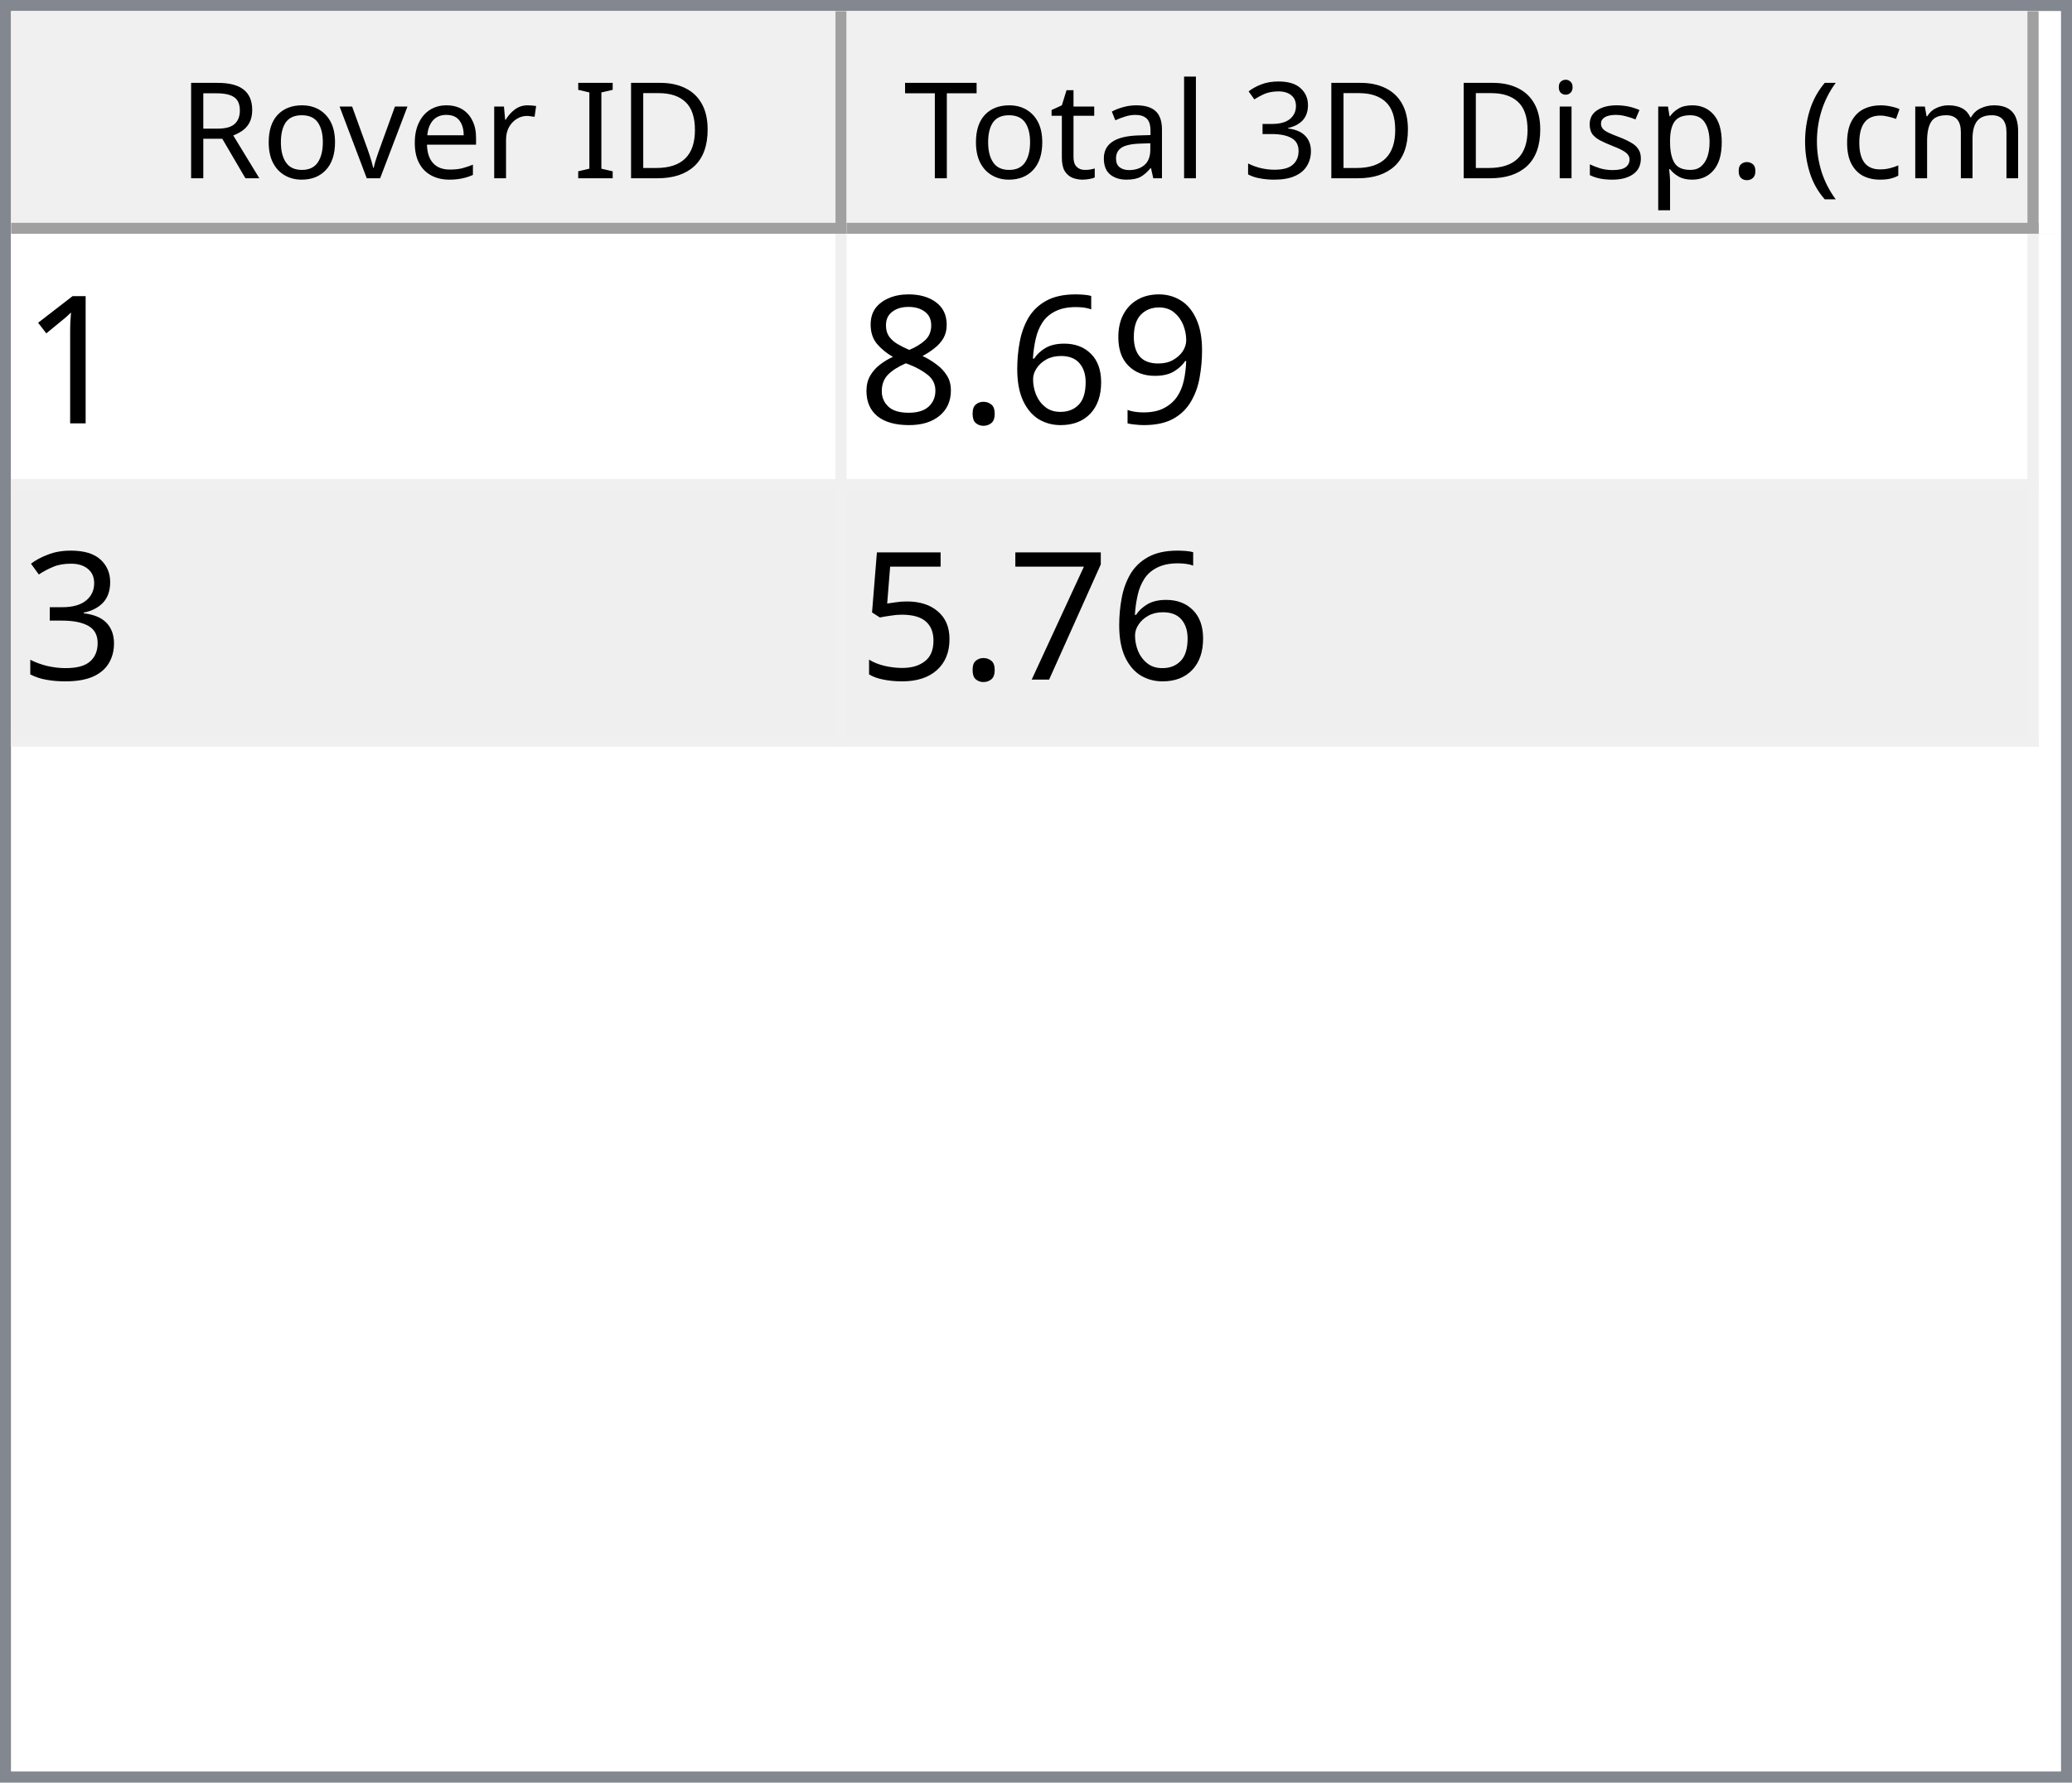
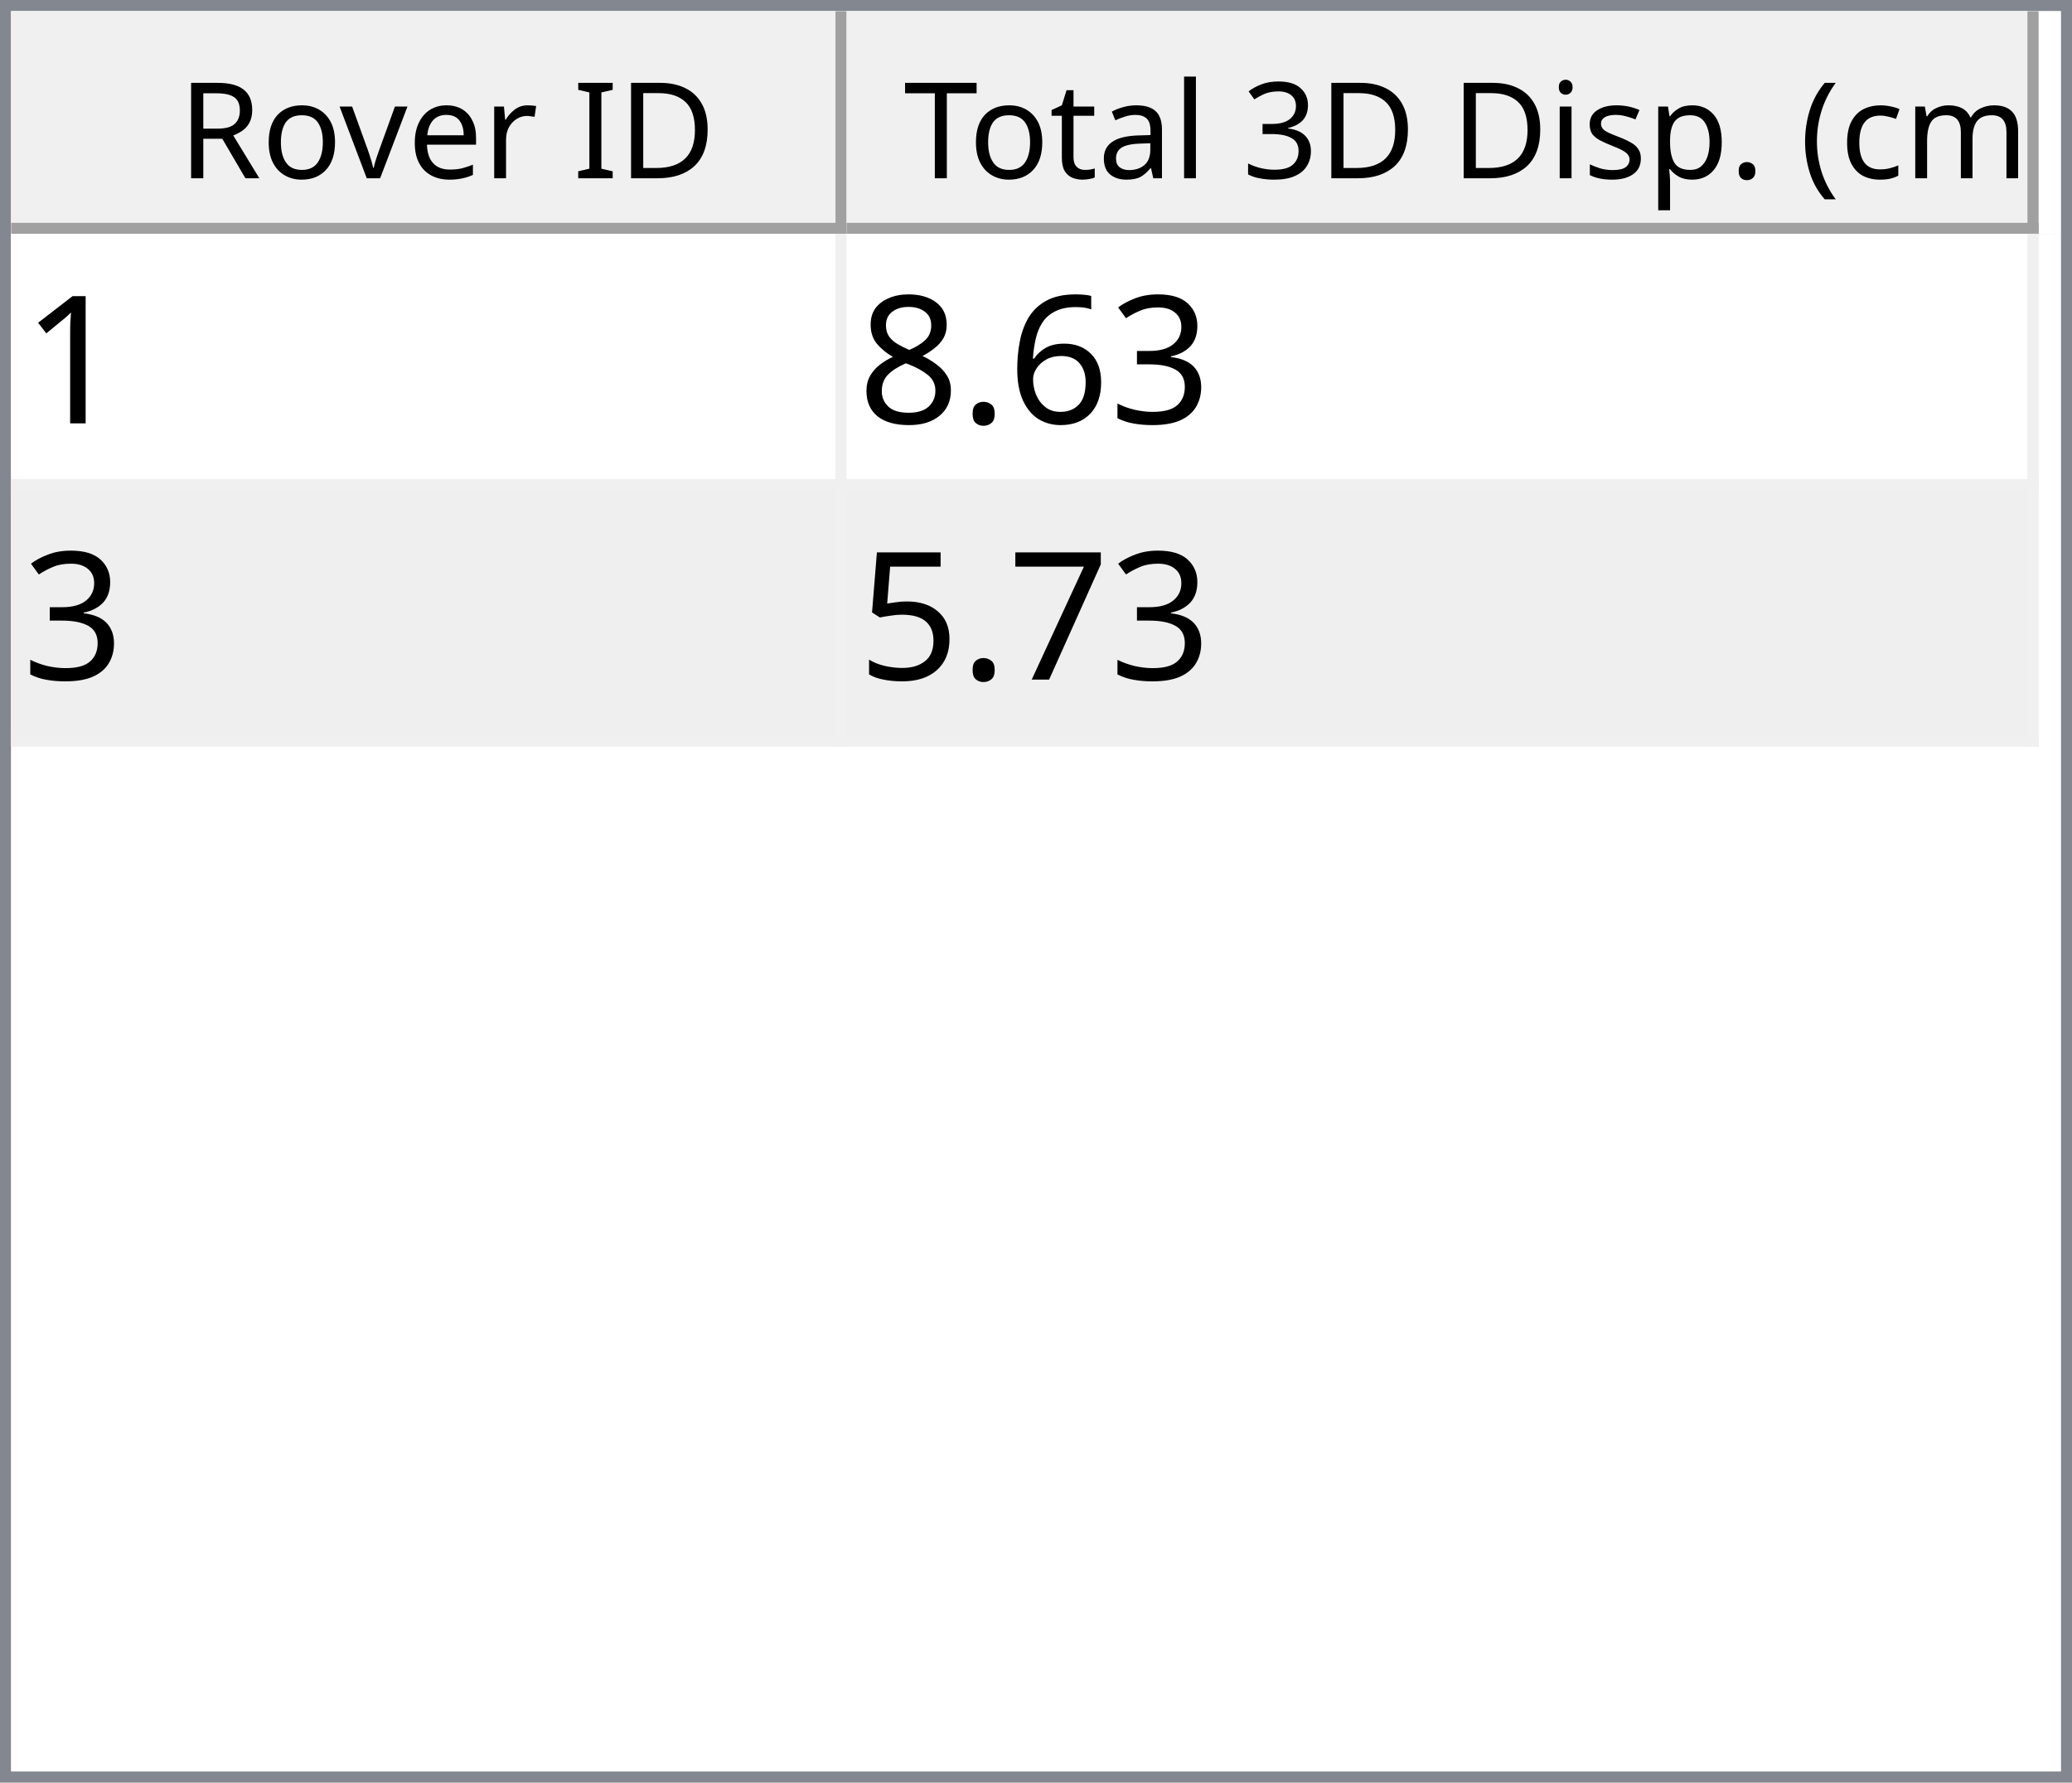
<svg xmlns="http://www.w3.org/2000/svg" style="fill-opacity:1; color-rendering:auto; color-interpolation:auto; text-rendering:auto; stroke:black; stroke-linecap:square; stroke-miterlimit:10; shape-rendering:auto; stroke-opacity:1; fill:black; stroke-dasharray:none; font-weight:normal; stroke-width:1; font-family:'Dialog'; font-style:normal; stroke-linejoin:miter; font-size:12px; stroke-dashoffset:0; image-rendering:auto;" width="186" height="160">
  <defs id="genericDefs" />
  <g>
    <defs id="defs1">
      <clipPath clipPathUnits="userSpaceOnUse" id="clipPath1">
        <path d="M0 0 L186 0 L186 160 L0 160 L0 0 Z" />
      </clipPath>
      <clipPath clipPathUnits="userSpaceOnUse" id="clipPath2">
        <path d="M0 0 L0 160 L186 160 L186 0 Z" />
      </clipPath>
      <clipPath clipPathUnits="userSpaceOnUse" id="clipPath3">
        <path d="M0 0 L0 20 L184 20 L184 0 Z" />
      </clipPath>
      <clipPath clipPathUnits="userSpaceOnUse" id="clipPath4">
        <path d="M0 0 L0 20 L75 20 L75 0 Z" />
      </clipPath>
      <clipPath clipPathUnits="userSpaceOnUse" id="clipPath5">
        <path d="M1 1 L1 19 L74 19 L74 1 Z" />
      </clipPath>
      <clipPath clipPathUnits="userSpaceOnUse" id="clipPath6">
        <path d="M0 0 L0 18 L73 18 L73 0 Z" />
      </clipPath>
      <clipPath clipPathUnits="userSpaceOnUse" id="clipPath7">
        <path d="M-0.5 -0.5 L-0.5 19.5 L74.5 19.5 L74.5 -0.5 Z" />
      </clipPath>
      <clipPath clipPathUnits="userSpaceOnUse" id="clipPath8">
        <path d="M0 0 L0 20 L107 20 L107 0 Z" />
      </clipPath>
      <clipPath clipPathUnits="userSpaceOnUse" id="clipPath9">
        <path d="M1 1 L1 19 L106 19 L106 1 Z" />
      </clipPath>
      <clipPath clipPathUnits="userSpaceOnUse" id="clipPath10">
        <path d="M0 0 L0 18 L105 18 L105 0 Z" />
      </clipPath>
      <clipPath clipPathUnits="userSpaceOnUse" id="clipPath11">
        <path d="M-0.5 -0.5 L-0.5 19.5 L106.5 19.5 L106.5 -0.5 Z" />
      </clipPath>
      <clipPath clipPathUnits="userSpaceOnUse" id="clipPath12">
        <path d="M0 0 L0 138 L184 138 L184 0 Z" />
      </clipPath>
      <clipPath clipPathUnits="userSpaceOnUse" id="clipPath13">
        <path d="M0 0 L0 46 L182 46 L182 0 Z" />
      </clipPath>
      <clipPath clipPathUnits="userSpaceOnUse" id="clipPath14">
        <path d="M-0.5 -0.5 L-0.5 45.5 L181.5 45.5 L181.5 -0.5 Z" />
      </clipPath>
      <clipPath clipPathUnits="userSpaceOnUse" id="clipPath15">
        <path d="M0 0 L0 22 L74 22 L74 0 Z" />
      </clipPath>
      <clipPath clipPathUnits="userSpaceOnUse" id="clipPath16">
        <path d="M0 0 L0 22 L106 22 L106 0 Z" />
      </clipPath>
      <font horiz-adv-x="64.551" id="font1">
        <font-face ascent="107.91" descent="25.098" units-per-em="100" style="font-style:normal; font-family:Segoe UI; font-weight:normal;" />
        <missing-glyph horiz-adv-x="64.551" d="M8.109 0 L8.109 68.266 L56.453 68.266 L56.453 0 L8.109 0 ZM15.328 7.234 L49.219 7.234 L49.219 61.031 L15.328 61.031 L15.328 7.234 Z" />
        <glyph unicode="D" horiz-adv-x="70.117" d="M9.188 0 L9.188 70.016 L28.516 70.016 Q65.531 70.016 65.531 35.891 Q65.531 19.672 55.25 9.836 Q44.969 0 27.734 0 L9.188 0 ZM17.391 62.594 L17.391 7.422 L27.828 7.422 Q41.609 7.422 49.273 14.797 Q56.938 22.172 56.938 35.688 Q56.938 62.594 28.328 62.594 L17.391 62.594 Z" />
        <glyph unicode="I" horiz-adv-x="26.611" d="M17.391 0 L9.188 0 L9.188 70.016 L17.391 70.016 L17.391 0 Z" />
        <glyph unicode=" " horiz-adv-x="27.393" d="" />
        <glyph unicode="r" horiz-adv-x="34.766" d="M34.188 41.891 Q32.078 43.5 28.125 43.5 Q23 43.5 19.555 38.672 Q16.109 33.844 16.109 25.484 L16.109 0 L8.109 0 L8.109 50 L16.109 50 L16.109 39.703 L16.312 39.703 Q18.016 44.969 21.531 47.922 Q25.047 50.875 29.391 50.875 Q32.516 50.875 34.188 50.203 L34.188 41.891 Z" />
        <glyph unicode="e" horiz-adv-x="52.295" d="M48.297 23 L12.984 23 Q13.188 14.656 17.484 10.109 Q21.781 5.562 29.297 5.562 Q37.75 5.562 44.828 11.141 L44.828 3.609 Q38.234 -1.172 27.391 -1.172 Q16.797 -1.172 10.742 5.641 Q4.688 12.453 4.688 24.812 Q4.688 36.469 11.305 43.82 Q17.922 51.172 27.734 51.172 Q37.547 51.172 42.922 44.828 Q48.297 38.484 48.297 27.203 L48.297 23 ZM40.094 29.781 Q40.047 36.719 36.75 40.578 Q33.453 44.438 27.594 44.438 Q21.922 44.438 17.969 40.383 Q14.016 36.328 13.094 29.781 L40.094 29.781 Z" />
        <glyph unicode="v" horiz-adv-x="47.9" d="M47.406 50 L27.484 0 L19.625 0 L0.688 50 L9.469 50 L22.172 13.672 Q23.578 9.672 23.922 6.688 L24.125 6.688 Q24.609 10.453 25.688 13.484 L38.969 50 L47.406 50 Z" />
        <glyph unicode="o" horiz-adv-x="58.594" d="M29 -1.172 Q17.922 -1.172 11.305 5.836 Q4.688 12.844 4.688 24.422 Q4.688 37.016 11.57 44.094 Q18.453 51.172 30.172 51.172 Q41.359 51.172 47.633 44.289 Q53.906 37.406 53.906 25.203 Q53.906 13.234 47.141 6.031 Q40.375 -1.172 29 -1.172 ZM29.594 44.438 Q21.875 44.438 17.383 39.188 Q12.891 33.938 12.891 24.703 Q12.891 15.828 17.43 10.695 Q21.969 5.562 29.594 5.562 Q37.359 5.562 41.531 10.594 Q45.703 15.625 45.703 24.906 Q45.703 34.281 41.531 39.359 Q37.359 44.438 29.594 44.438 Z" />
        <glyph unicode="R" horiz-adv-x="59.814" d="M59.375 0 L49.609 0 L37.891 19.625 Q36.281 22.359 34.766 24.289 Q33.25 26.219 31.664 27.438 Q30.078 28.656 28.25 29.219 Q26.422 29.781 24.125 29.781 L17.391 29.781 L17.391 0 L9.188 0 L9.188 70.016 L30.078 70.016 Q34.672 70.016 38.555 68.867 Q42.438 67.719 45.289 65.375 Q48.141 63.031 49.758 59.547 Q51.375 56.062 51.375 51.375 Q51.375 47.703 50.273 44.656 Q49.172 41.609 47.148 39.211 Q45.125 36.812 42.266 35.133 Q39.406 33.453 35.844 32.516 L35.844 32.328 Q37.594 31.547 38.891 30.547 Q40.188 29.547 41.359 28.18 Q42.531 26.812 43.68 25.078 Q44.828 23.344 46.234 21.047 L59.375 0 ZM17.391 62.594 L17.391 37.203 L28.516 37.203 Q31.594 37.203 34.203 38.133 Q36.812 39.062 38.719 40.797 Q40.625 42.531 41.703 45.047 Q42.781 47.562 42.781 50.688 Q42.781 56.297 39.141 59.445 Q35.5 62.594 28.609 62.594 L17.391 62.594 Z" />
        <glyph unicode=")" horiz-adv-x="30.176" d="M8.297 -15.922 L1.172 -15.922 Q16.406 2.344 16.406 26.812 Q16.406 51.469 1.078 70.016 L8.297 70.016 Q23.531 52.156 23.531 26.703 Q23.531 1.375 8.297 -15.922 Z" />
        <glyph unicode="m" horiz-adv-x="86.133" d="M79.109 0 L71.094 0 L71.094 28.719 Q71.094 37.016 68.531 40.727 Q65.969 44.438 59.906 44.438 Q54.781 44.438 51.195 39.75 Q47.609 35.062 47.609 28.516 L47.609 0 L39.594 0 L39.594 29.688 Q39.594 44.438 28.219 44.438 Q22.953 44.438 19.531 40.016 Q16.109 35.594 16.109 28.516 L16.109 0 L8.109 0 L8.109 50 L16.109 50 L16.109 42.094 L16.312 42.094 Q21.625 51.172 31.844 51.172 Q36.969 51.172 40.773 48.312 Q44.578 45.453 46 40.828 Q51.562 51.172 62.594 51.172 Q79.109 51.172 79.109 30.812 L79.109 0 Z" />
        <glyph unicode="c" horiz-adv-x="46.191" d="M42.188 2.297 Q36.422 -1.172 28.516 -1.172 Q17.828 -1.172 11.258 5.789 Q4.688 12.75 4.688 23.828 Q4.688 36.188 11.766 43.68 Q18.844 51.172 30.672 51.172 Q37.25 51.172 42.281 48.734 L42.281 40.531 Q36.719 44.438 30.375 44.438 Q22.703 44.438 17.797 38.945 Q12.891 33.453 12.891 24.516 Q12.891 15.719 17.508 10.641 Q22.125 5.562 29.891 5.562 Q36.422 5.562 42.188 9.906 L42.188 2.297 Z" />
        <glyph unicode="(" horiz-adv-x="30.176" d="M29.109 -15.922 L21.969 -15.922 Q6.844 1.375 6.844 26.703 Q6.844 52.156 21.969 70.016 L29.203 70.016 Q13.875 51.469 13.875 26.812 Q13.875 2.344 29.109 -15.922 Z" />
        <glyph unicode="." horiz-adv-x="21.68" d="M10.891 -1.078 Q8.641 -1.078 7.055 0.539 Q5.469 2.156 5.469 4.391 Q5.469 6.641 7.055 8.273 Q8.641 9.906 10.891 9.906 Q13.188 9.906 14.797 8.273 Q16.406 6.641 16.406 4.391 Q16.406 2.156 14.797 0.539 Q13.188 -1.078 10.891 -1.078 Z" />
        <glyph unicode="p" horiz-adv-x="58.789" d="M16.312 7.234 L16.109 7.234 L16.109 -23 L8.109 -23 L8.109 50 L16.109 50 L16.109 41.219 L16.312 41.219 Q22.219 51.172 33.594 51.172 Q43.266 51.172 48.688 44.461 Q54.109 37.75 54.109 26.469 Q54.109 13.922 48 6.375 Q41.891 -1.172 31.297 -1.172 Q21.578 -1.172 16.312 7.234 ZM16.109 27.391 L16.109 20.406 Q16.109 14.203 20.141 9.883 Q24.172 5.562 30.375 5.562 Q37.641 5.562 41.773 11.133 Q45.906 16.703 45.906 26.609 Q45.906 34.969 42.047 39.703 Q38.188 44.438 31.594 44.438 Q24.609 44.438 20.359 39.578 Q16.109 34.719 16.109 27.391 Z" />
        <glyph unicode="s" horiz-adv-x="42.432" d="M5.078 1.812 L5.078 10.406 Q11.625 5.562 19.484 5.562 Q30.031 5.562 30.031 12.594 Q30.031 14.594 29.125 15.992 Q28.219 17.391 26.68 18.461 Q25.141 19.531 23.07 20.383 Q21 21.234 18.609 22.172 Q15.281 23.484 12.766 24.828 Q10.25 26.172 8.57 27.859 Q6.891 29.547 6.031 31.695 Q5.172 33.844 5.172 36.719 Q5.172 40.234 6.789 42.945 Q8.406 45.656 11.086 47.484 Q13.766 49.312 17.211 50.242 Q20.656 51.172 24.312 51.172 Q30.812 51.172 35.938 48.922 L35.938 40.828 Q30.422 44.438 23.25 44.438 Q21 44.438 19.195 43.922 Q17.391 43.406 16.094 42.477 Q14.797 41.547 14.086 40.258 Q13.375 38.969 13.375 37.406 Q13.375 35.453 14.086 34.133 Q14.797 32.812 16.164 31.789 Q17.531 30.766 19.484 29.938 Q21.438 29.109 23.922 28.125 Q27.25 26.859 29.883 25.516 Q32.516 24.172 34.375 22.484 Q36.234 20.797 37.234 18.602 Q38.234 16.406 38.234 13.375 Q38.234 9.672 36.602 6.938 Q34.969 4.203 32.234 2.398 Q29.5 0.594 25.93 -0.289 Q22.359 -1.172 18.453 -1.172 Q10.75 -1.172 5.078 1.812 Z" />
        <glyph unicode="i" horiz-adv-x="24.219" d="M12.203 62.703 Q10.062 62.703 8.547 64.164 Q7.031 65.625 7.031 67.875 Q7.031 70.125 8.547 71.609 Q10.062 73.094 12.203 73.094 Q14.406 73.094 15.945 71.609 Q17.484 70.125 17.484 67.875 Q17.484 65.719 15.945 64.211 Q14.406 62.703 12.203 62.703 ZM16.109 0 L8.109 0 L8.109 50 L16.109 50 L16.109 0 Z" />
        <glyph unicode="3" horiz-adv-x="53.906" d="M46.531 19.828 Q46.531 15.094 44.75 11.211 Q42.969 7.328 39.719 4.57 Q36.469 1.812 31.93 0.297 Q27.391 -1.219 21.922 -1.219 Q11.922 -1.219 6 2.594 L6 11.188 Q13.094 5.609 22.219 5.609 Q25.875 5.609 28.828 6.539 Q31.781 7.469 33.906 9.227 Q36.031 10.984 37.18 13.477 Q38.328 15.969 38.328 19.094 Q38.328 32.812 18.797 32.812 L12.984 32.812 L12.984 39.594 L18.5 39.594 Q35.797 39.594 35.797 52.484 Q35.797 64.406 22.609 64.406 Q15.188 64.406 8.688 59.422 L8.688 67.188 Q15.375 71.188 24.609 71.188 Q29 71.188 32.57 69.969 Q36.141 68.75 38.68 66.555 Q41.219 64.359 42.609 61.281 Q44 58.203 44 54.5 Q44 40.672 30.031 36.719 L30.031 36.531 Q33.594 36.141 36.625 34.797 Q39.656 33.453 41.852 31.305 Q44.047 29.156 45.289 26.25 Q46.531 23.344 46.531 19.828 Z" />
        <glyph unicode="l" horiz-adv-x="24.219" d="M16.109 0 L8.109 0 L8.109 74.031 L16.109 74.031 L16.109 0 Z" />
        <glyph unicode="a" horiz-adv-x="50.879" d="M43.891 0 L35.891 0 L35.891 7.812 L35.688 7.812 Q30.469 -1.172 20.312 -1.172 Q12.844 -1.172 8.617 2.781 Q4.391 6.734 4.391 13.281 Q4.391 27.297 20.906 29.594 L35.891 31.688 Q35.891 44.438 25.594 44.438 Q16.547 44.438 9.281 38.281 L9.281 46.484 Q16.656 51.172 26.266 51.172 Q43.891 51.172 43.891 32.516 L43.891 0 ZM35.891 25.297 L23.828 23.641 Q18.266 22.859 15.43 20.875 Q12.594 18.891 12.594 13.875 Q12.594 10.203 15.211 7.883 Q17.828 5.562 22.172 5.562 Q28.125 5.562 32.008 9.742 Q35.891 13.922 35.891 20.312 L35.891 25.297 Z" />
        <glyph unicode="t" horiz-adv-x="33.887" d="M31.297 0.484 Q28.469 -1.078 23.828 -1.078 Q10.688 -1.078 10.688 13.578 L10.688 43.172 L2.094 43.172 L2.094 50 L10.688 50 L10.688 62.203 L18.703 64.797 L18.703 50 L31.297 50 L31.297 43.172 L18.703 43.172 L18.703 14.984 Q18.703 9.969 20.414 7.82 Q22.125 5.672 26.078 5.672 Q29.109 5.672 31.297 7.328 L31.297 0.484 Z" />
        <glyph unicode="T" horiz-adv-x="52.393" d="M50.594 62.594 L30.375 62.594 L30.375 0 L22.172 0 L22.172 62.594 L2 62.594 L2 70.016 L50.594 70.016 L50.594 62.594 Z" />
      </font>
      <font horiz-adv-x="75.0" id="font2">
        <font-face ascent="100.537" descent="21.973" units-per-em="100" style="font-style:normal; font-family:sans-serif; font-weight:normal;" />
        <missing-glyph horiz-adv-x="75.0" d="M12.5 0 L12.5 62.5 L62.5 62.5 L62.5 0 L12.5 0 ZM14.062 1.562 L60.938 1.562 L60.938 60.938 L14.062 60.938 L14.062 1.562 Z" />
        <glyph unicode="1" horiz-adv-x="55.615" d="M37.25 0 L28.469 0 L28.469 56 Q25.297 52.984 20.141 49.953 Q14.984 46.922 10.891 45.406 L10.891 53.906 Q18.266 57.375 23.781 62.305 Q29.297 67.234 31.594 71.875 L37.25 71.875 L37.25 0 Z" />
-         <glyph unicode="9" horiz-adv-x="55.615" d="M5.469 16.547 L13.922 17.328 Q14.984 11.375 18.016 8.688 Q21.047 6 25.781 6 Q29.828 6 32.883 7.859 Q35.938 9.719 37.891 12.82 Q39.844 15.922 41.164 21.195 Q42.484 26.469 42.484 31.938 Q42.484 32.516 42.438 33.688 Q39.797 29.5 35.234 26.883 Q30.672 24.266 25.344 24.266 Q16.453 24.266 10.305 30.711 Q4.156 37.156 4.156 47.703 Q4.156 58.594 10.578 65.234 Q17 71.875 26.656 71.875 Q33.641 71.875 39.43 68.117 Q45.219 64.359 48.219 57.398 Q51.219 50.438 51.219 37.25 Q51.219 23.531 48.242 15.406 Q45.266 7.281 39.383 3.031 Q33.5 -1.219 25.594 -1.219 Q17.188 -1.219 11.867 3.445 Q6.547 8.109 5.469 16.547 ZM41.453 48.141 Q41.453 55.719 37.43 60.156 Q33.406 64.594 27.734 64.594 Q21.875 64.594 17.531 59.812 Q13.188 55.031 13.188 47.406 Q13.188 40.578 17.312 36.305 Q21.438 32.031 27.484 32.031 Q33.594 32.031 37.523 36.305 Q41.453 40.578 41.453 48.141 Z" />
+         <glyph unicode="3" horiz-adv-x="55.615" d="M4.203 18.891 L12.984 20.062 Q14.5 12.594 18.141 9.297 Q21.781 6 27 6 Q33.203 6 37.477 10.297 Q41.75 14.594 41.75 20.953 Q41.75 27 37.797 30.93 Q33.844 34.859 27.734 34.859 Q25.25 34.859 21.531 33.891 L22.516 41.609 Q23.391 41.5 23.922 41.5 Q29.547 41.5 34.039 44.43 Q38.531 47.359 38.531 53.469 Q38.531 58.297 35.258 61.477 Q31.984 64.656 26.812 64.656 Q21.688 64.656 18.266 61.43 Q14.844 58.203 13.875 51.766 L5.078 53.328 Q6.688 62.156 12.398 67.016 Q18.109 71.875 26.609 71.875 Q32.469 71.875 37.398 69.359 Q42.328 66.844 44.945 62.5 Q47.562 58.156 47.562 53.266 Q47.562 48.641 45.07 44.828 Q42.578 41.016 37.703 38.766 Q44.047 37.312 47.562 32.695 Q51.078 28.078 51.078 21.141 Q51.078 11.766 44.242 5.25 Q37.406 -1.266 26.953 -1.266 Q17.531 -1.266 11.305 4.352 Q5.078 9.969 4.203 18.891 Z" />
        <glyph unicode="6" horiz-adv-x="55.615" d="M49.75 54.047 L41.016 53.375 Q39.844 58.547 37.703 60.891 Q34.125 64.656 28.906 64.656 Q24.703 64.656 21.531 62.312 Q17.391 59.281 14.992 53.469 Q12.594 47.656 12.5 36.922 Q15.672 41.75 20.266 44.094 Q24.859 46.438 29.891 46.438 Q38.672 46.438 44.852 39.969 Q51.031 33.5 51.031 23.25 Q51.031 16.5 48.125 10.719 Q45.219 4.938 40.141 1.859 Q35.062 -1.219 28.609 -1.219 Q17.625 -1.219 10.695 6.859 Q3.766 14.938 3.766 33.5 Q3.766 54.25 11.422 63.672 Q18.109 71.875 29.438 71.875 Q37.891 71.875 43.289 67.141 Q48.688 62.406 49.75 54.047 ZM13.875 23.188 Q13.875 18.656 15.797 14.508 Q17.719 10.359 21.188 8.18 Q24.656 6 28.469 6 Q34.031 6 38.039 10.492 Q42.047 14.984 42.047 22.703 Q42.047 30.125 38.086 34.398 Q34.125 38.672 28.125 38.672 Q22.172 38.672 18.023 34.398 Q13.875 30.125 13.875 23.188 Z" />
        <glyph unicode="." horiz-adv-x="27.783" d="M9.078 0 L9.078 10.016 L19.094 10.016 L19.094 0 L9.078 0 Z" />
        <glyph unicode="8" horiz-adv-x="55.615" d="M17.672 38.812 Q12.203 40.828 9.57 44.539 Q6.938 48.25 6.938 53.422 Q6.938 61.234 12.555 66.555 Q18.172 71.875 27.484 71.875 Q36.859 71.875 42.578 66.43 Q48.297 60.984 48.297 53.172 Q48.297 48.188 45.68 44.508 Q43.062 40.828 37.75 38.812 Q44.344 36.672 47.781 31.883 Q51.219 27.094 51.219 20.453 Q51.219 11.281 44.727 5.031 Q38.234 -1.219 27.641 -1.219 Q17.047 -1.219 10.547 5.055 Q4.047 11.328 4.047 20.703 Q4.047 27.688 7.594 32.398 Q11.141 37.109 17.672 38.812 ZM15.922 53.719 Q15.922 48.641 19.195 45.414 Q22.469 42.188 27.688 42.188 Q32.766 42.188 36.016 45.383 Q39.266 48.578 39.266 53.219 Q39.266 58.062 35.914 61.359 Q32.562 64.656 27.594 64.656 Q22.562 64.656 19.242 61.43 Q15.922 58.203 15.922 53.719 ZM13.094 20.656 Q13.094 16.891 14.875 13.375 Q16.656 9.859 20.172 7.93 Q23.688 6 27.734 6 Q34.031 6 38.133 10.055 Q42.234 14.109 42.234 20.359 Q42.234 26.703 38.016 30.859 Q33.797 35.016 27.438 35.016 Q21.234 35.016 17.164 30.914 Q13.094 26.812 13.094 20.656 Z" />
-         <glyph unicode="3" horiz-adv-x="55.615" d="M4.203 18.891 L12.984 20.062 Q14.5 12.594 18.141 9.297 Q21.781 6 27 6 Q33.203 6 37.477 10.297 Q41.75 14.594 41.75 20.953 Q41.75 27 37.797 30.93 Q33.844 34.859 27.734 34.859 Q25.25 34.859 21.531 33.891 L22.516 41.609 Q23.391 41.5 23.922 41.5 Q29.547 41.5 34.039 44.43 Q38.531 47.359 38.531 53.469 Q38.531 58.297 35.258 61.477 Q31.984 64.656 26.812 64.656 Q21.688 64.656 18.266 61.43 Q14.844 58.203 13.875 51.766 L5.078 53.328 Q6.688 62.156 12.398 67.016 Q18.109 71.875 26.609 71.875 Q32.469 71.875 37.398 69.359 Q42.328 66.844 44.945 62.5 Q47.562 58.156 47.562 53.266 Q47.562 48.641 45.07 44.828 Q42.578 41.016 37.703 38.766 Q44.047 37.312 47.562 32.695 Q51.078 28.078 51.078 21.141 Q51.078 11.766 44.242 5.25 Q37.406 -1.266 26.953 -1.266 Q17.531 -1.266 11.305 4.352 Q5.078 9.969 4.203 18.891 Z" />
        <glyph unicode="7" horiz-adv-x="55.615" d="M4.734 62.203 L4.734 70.656 L51.078 70.656 L51.078 63.812 Q44.234 56.547 37.523 44.484 Q30.812 32.422 27.156 19.672 Q24.516 10.688 23.781 0 L14.75 0 Q14.891 8.453 18.062 20.414 Q21.234 32.375 27.172 43.484 Q33.109 54.594 39.797 62.203 L4.734 62.203 Z" />
        <glyph unicode="5" horiz-adv-x="55.615" d="M4.156 18.75 L13.375 19.531 Q14.406 12.797 18.141 9.398 Q21.875 6 27.156 6 Q33.5 6 37.891 10.789 Q42.281 15.578 42.281 23.484 Q42.281 31 38.062 35.352 Q33.844 39.703 27 39.703 Q22.75 39.703 19.336 37.773 Q15.922 35.844 13.969 32.766 L5.719 33.844 L12.641 70.609 L48.25 70.609 L48.25 62.203 L19.672 62.203 L15.828 42.969 Q22.266 47.469 29.344 47.469 Q38.719 47.469 45.164 40.969 Q51.609 34.469 51.609 24.266 Q51.609 14.547 45.953 7.469 Q39.062 -1.219 27.156 -1.219 Q17.391 -1.219 11.211 4.25 Q5.031 9.719 4.156 18.75 Z" />
      </font>
    </defs>
    <g style="fill:white; stroke:white;">
      <rect x="0" y="0" width="186" style="clip-path:url(#clipPath1); stroke:none;" height="160" />
    </g>
    <g style="fill:white; text-rendering:optimizeSpeed; color-rendering:optimizeSpeed; image-rendering:optimizeSpeed; shape-rendering:crispEdges; stroke:white; color-interpolation:sRGB;">
      <rect x="0" width="186" height="160" y="0" style="stroke:none;" />
      <path style="stroke:none;" d="M0 160 L186 160 L186 0 L0 0 Z" />
    </g>
    <g style="fill:rgb(240,240,240); font-family:'Segoe UI'; stroke:rgb(240,240,240);">
      <rect x="0" y="0" width="186" style="clip-path:url(#clipPath2); stroke:none;" height="160" />
    </g>
    <g style="fill:rgb(130,135,144); font-family:'Segoe UI'; stroke:rgb(130,135,144);">
      <path d="M0 0 L186 0 L186 160 L0 160 L0 0 ZM1 1 L185 1 L185 159 L1 159 L1 1 Z" style="fill-rule:evenodd; clip-path:url(#clipPath2); stroke:none;" />
    </g>
    <g style="fill:white; font-family:'Segoe UI'; stroke:white;" transform="translate(1,1)">
      <rect x="0" y="0" width="184" style="clip-path:url(#clipPath3); stroke:none;" height="20" />
    </g>
    <g style="fill:rgb(240,240,240); font-family:'Segoe UI'; stroke:rgb(240,240,240);" transform="translate(1,1)">
      <rect x="0" y="0" width="75" style="clip-path:url(#clipPath4); stroke:none;" height="20" />
    </g>
    <g style="font-family:'Segoe UI';" transform="translate(2,2)">
      <text x="14" xml:space="preserve" y="14" style="clip-path:url(#clipPath6); stroke:none;">Rover ID</text>
    </g>
    <g style="fill:rgb(160,160,160); font-family:'Segoe UI'; stroke:rgb(160,160,160); stroke-linejoin:bevel;" transform="translate(1.5,1.5)">
      <line x1="74" x2="74" y1="0" style="fill:none; clip-path:url(#clipPath7);" y2="19" />
    </g>
    <g style="fill:rgb(160,160,160); font-family:'Segoe UI'; stroke:rgb(160,160,160); stroke-linejoin:bevel;" transform="matrix(1,0,0,1,1,1) translate(0.5,0.5)">
      <line x1="0" x2="74" y1="19" style="fill:none; clip-path:url(#clipPath7);" y2="19" />
    </g>
    <g style="fill:rgb(240,240,240); font-family:'Segoe UI'; stroke:rgb(240,240,240);" transform="translate(76,1)">
      <rect x="0" y="0" width="107" style="clip-path:url(#clipPath8); stroke:none;" height="20" />
    </g>
    <g style="font-family:'Segoe UI';" transform="translate(77,2)">
      <text x="1" xml:space="preserve" y="14" style="clip-path:url(#clipPath10); stroke:none;"> Total 3D Disp. (cm)</text>
    </g>
    <g style="fill:rgb(160,160,160); font-family:'Segoe UI'; stroke:rgb(160,160,160); stroke-linejoin:bevel;" transform="translate(76.5,1.5)">
      <line x1="106" x2="106" y1="0" style="fill:none; clip-path:url(#clipPath11);" y2="19" />
    </g>
    <g style="fill:rgb(160,160,160); font-family:'Segoe UI'; stroke:rgb(160,160,160); stroke-linejoin:bevel;" transform="matrix(1,0,0,1,76,1) translate(0.5,0.5)">
      <line x1="0" x2="106" y1="19" style="fill:none; clip-path:url(#clipPath11);" y2="19" />
    </g>
    <g style="fill:white; font-family:'Segoe UI'; stroke:white;" transform="translate(1,21)">
      <rect x="0" y="0" width="184" style="clip-path:url(#clipPath12); stroke:none;" height="138" />
    </g>
    <g style="fill:rgb(240,240,240); font-size:16px; font-family:sans-serif; stroke:rgb(240,240,240);" transform="translate(1,21)">
      <rect x="0" y="0" width="182" style="clip-path:url(#clipPath13); stroke:none;" height="46" />
      <line transform="translate(0.5,0.5)" x1="0" x2="181" y1="22" style="clip-path:url(#clipPath14); fill:none; stroke-linejoin:bevel;" y2="22" />
    </g>
    <g transform="matrix(1,0,0,1,1,21) translate(0.5,0.5)" style="fill:rgb(240,240,240); font-size:16px; font-family:sans-serif; stroke:rgb(240,240,240); stroke-linejoin:bevel;">
      <line x1="0" x2="181" y1="45" style="fill:none; clip-path:url(#clipPath14);" y2="45" />
    </g>
    <g transform="matrix(1,0,0,1,1,21) translate(0.5,0.5)" style="fill:rgb(240,240,240); font-size:16px; font-family:sans-serif; stroke:rgb(240,240,240); stroke-linejoin:bevel;">
      <line x1="74" x2="74" y1="0" style="fill:none; clip-path:url(#clipPath14);" y2="45" />
    </g>
    <g transform="matrix(1,0,0,1,1,21) translate(0.5,0.5)" style="fill:rgb(240,240,240); font-size:16px; font-family:sans-serif; stroke:rgb(240,240,240); stroke-linejoin:bevel;">
      <line x1="181" x2="181" y1="0" style="fill:none; clip-path:url(#clipPath14);" y2="45" />
    </g>
    <g style="fill:white; font-size:16px; font-family:sans-serif; stroke:white;" transform="matrix(1,0,0,1,1,21)">
      <rect x="0" y="0" width="74" style="clip-path:url(#clipPath15); stroke:none;" height="22" />
      <text x="1" y="17" style="fill:black; clip-path:url(#clipPath15); stroke:none;" xml:space="preserve">1</text>
    </g>
    <g style="fill:white; font-size:16px; font-family:sans-serif; stroke:white;" transform="matrix(1,0,0,1,1,21) translate(75,0)">
      <rect x="0" y="0" width="106" style="clip-path:url(#clipPath16); stroke:none;" height="22" />
-       <text x="1" y="17" style="fill:black; clip-path:url(#clipPath16); stroke:none;" xml:space="preserve">8.69</text>
+       <text x="1" y="17" style="fill:black; clip-path:url(#clipPath16); stroke:none;" xml:space="preserve">8.63</text>
    </g>
    <g style="fill:rgb(239,239,239); font-size:16px; font-family:sans-serif; stroke:rgb(239,239,239);" transform="matrix(1,0,0,1,1,21) translate(0,23)">
      <rect x="0" y="0" width="74" style="clip-path:url(#clipPath15); stroke:none;" height="22" />
      <text x="1" y="17" style="fill:black; clip-path:url(#clipPath15); stroke:none;" xml:space="preserve">3</text>
    </g>
    <g style="fill:rgb(239,239,239); font-size:16px; font-family:sans-serif; stroke:rgb(239,239,239);" transform="matrix(1,0,0,1,1,21) translate(75,23)">
      <rect x="0" y="0" width="106" style="clip-path:url(#clipPath16); stroke:none;" height="22" />
-       <text x="1" y="17" style="fill:black; clip-path:url(#clipPath16); stroke:none;" xml:space="preserve">5.76</text>
+       <text x="1" y="17" style="fill:black; clip-path:url(#clipPath16); stroke:none;" xml:space="preserve">5.73</text>
    </g>
  </g>
</svg>
